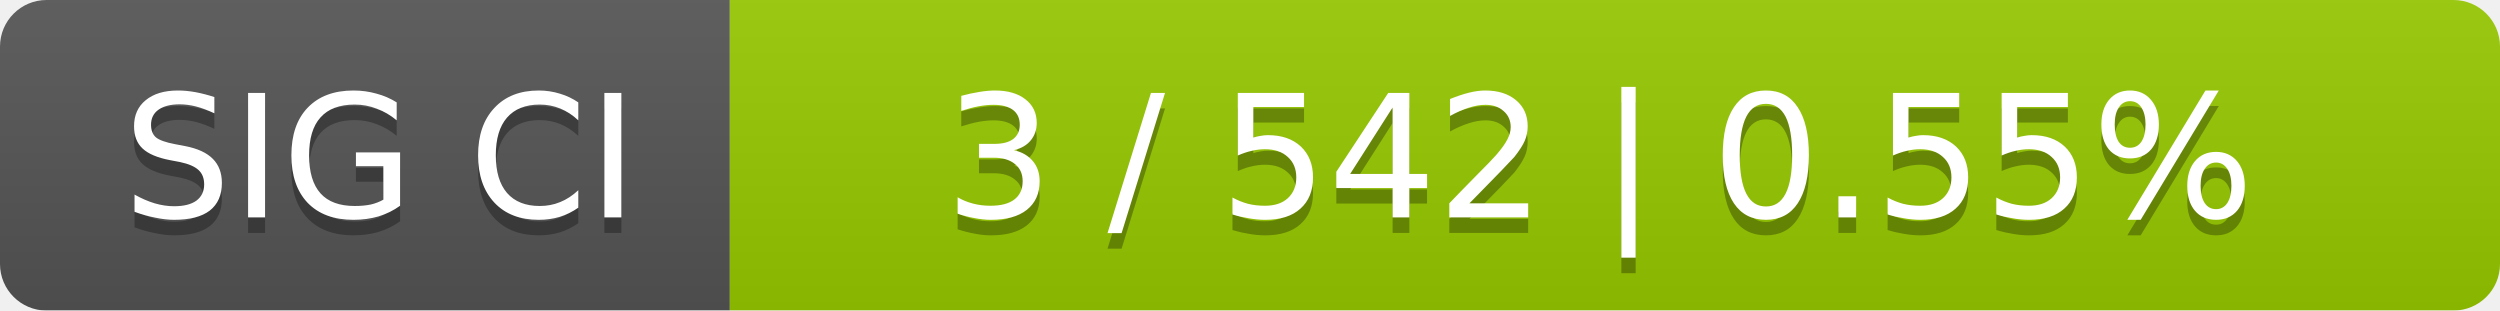
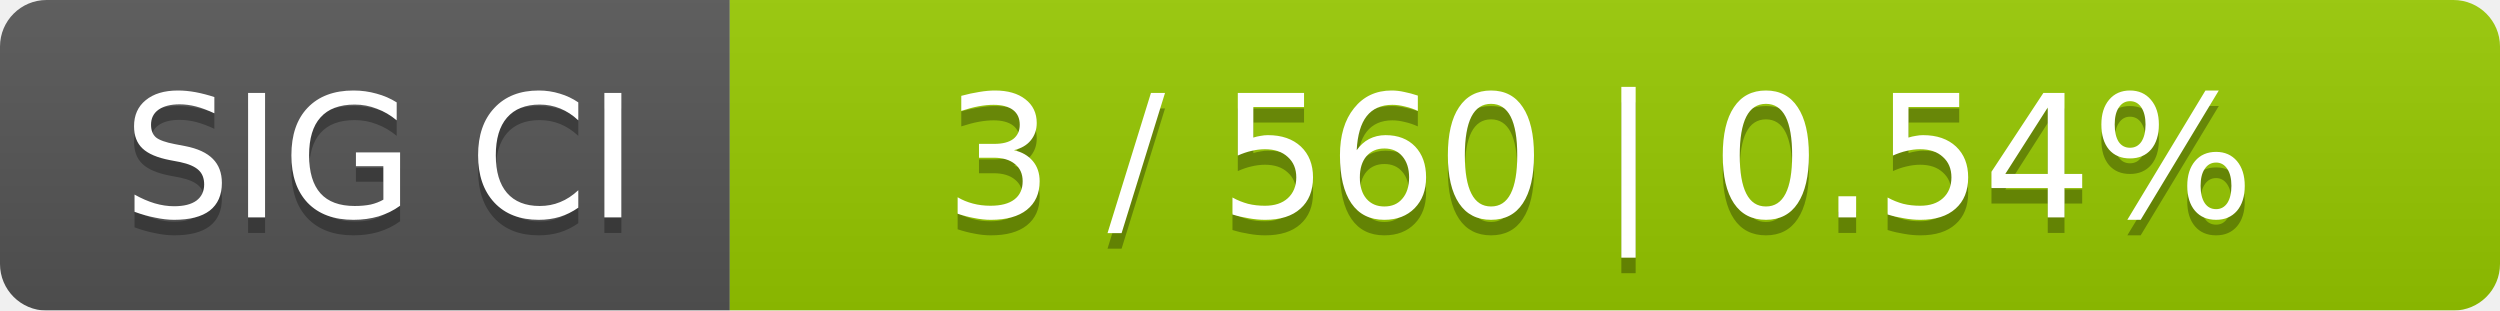
<svg xmlns="http://www.w3.org/2000/svg" width="161" height="20">
  <linearGradient id="smooth" x2="0" y2="100%">
    <stop offset="0" stop-color="#bbb" stop-opacity=".1" />
    <stop offset="1" stop-opacity=".1" />
  </linearGradient>
  <mask id="round">
    <rect width="161" height="20" rx="3" fill="#fff" />
  </mask>
  <g mask="url(#round)">
    <rect width="47" height="20" fill="#555" />
    <rect x="47" width="114" height="20" fill="#97ca00" />
    <rect width="161" height="20" fill="url(#smooth)" />
  </g>
  <g fill="#fff" text-anchor="middle" font-family="DejaVu Sans,Verdana,Geneva,sans-serif" font-size="11">
    <text x="24.5" y="15" fill="#010101" fill-opacity=".3">SIG CI</text>
    <text x="24.5" y="14">SIG CI</text>
-     <text x="103" y="15" fill="#010101" fill-opacity=".3">3 / 542    |    0.55%</text>
-     <text x="103" y="14">3 / 542    |    0.55%</text>
+     <text x="103" y="15" fill="#010101" fill-opacity=".3">3 / 560    |    0.54%</text>
+     <text x="103" y="14">3 / 560    |    0.54%</text>
  </g>
</svg>
